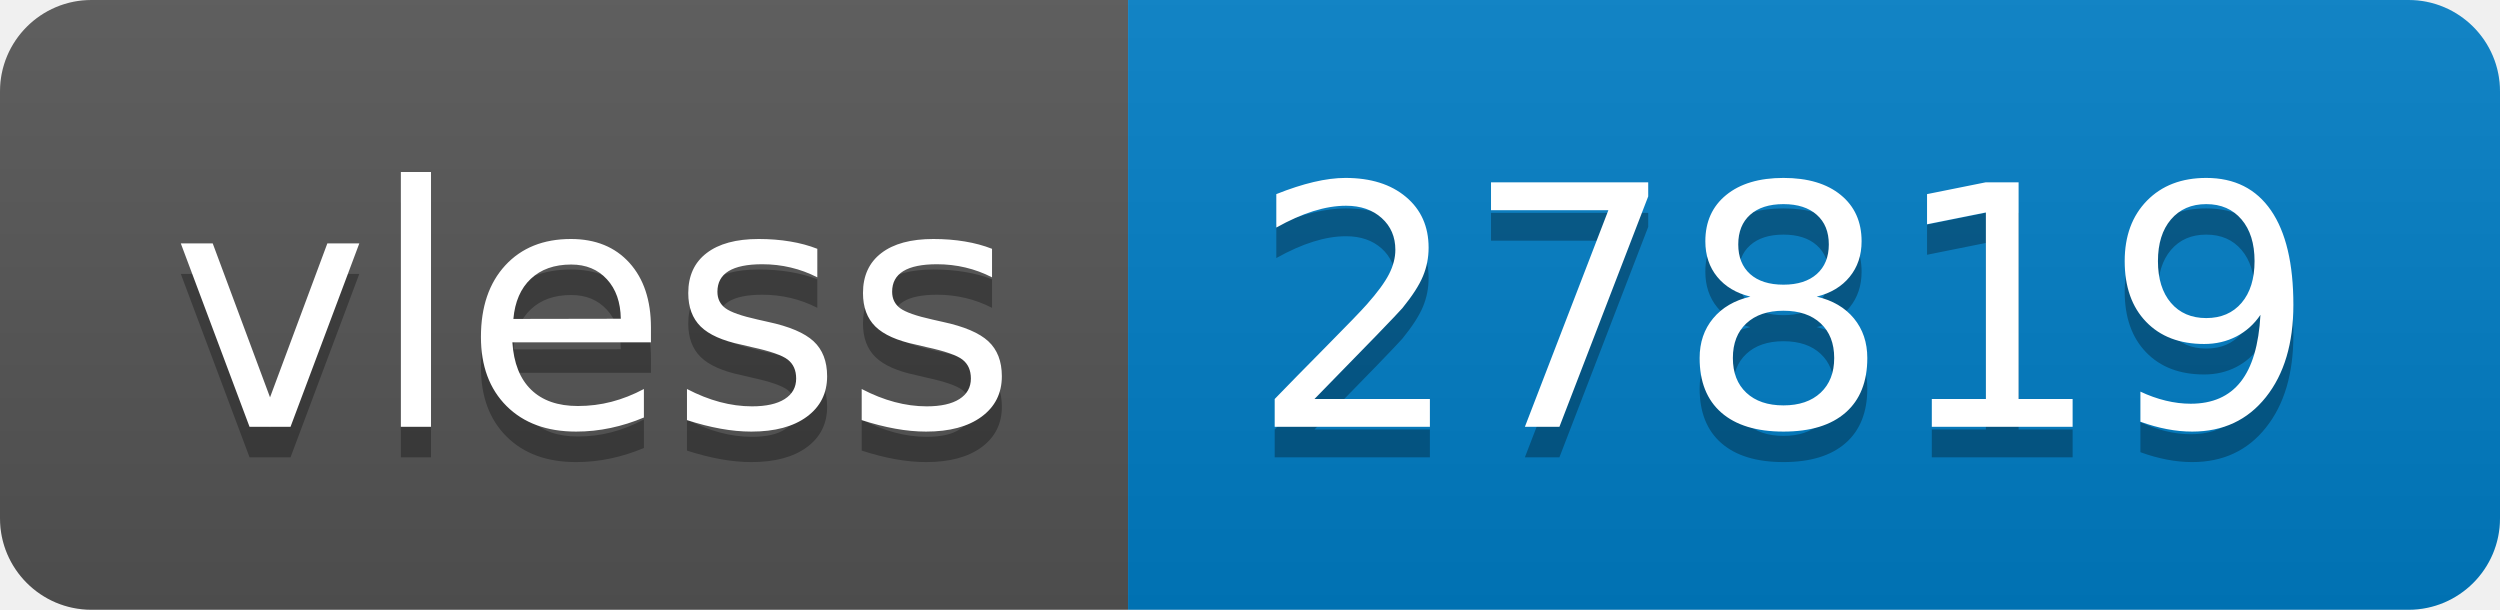
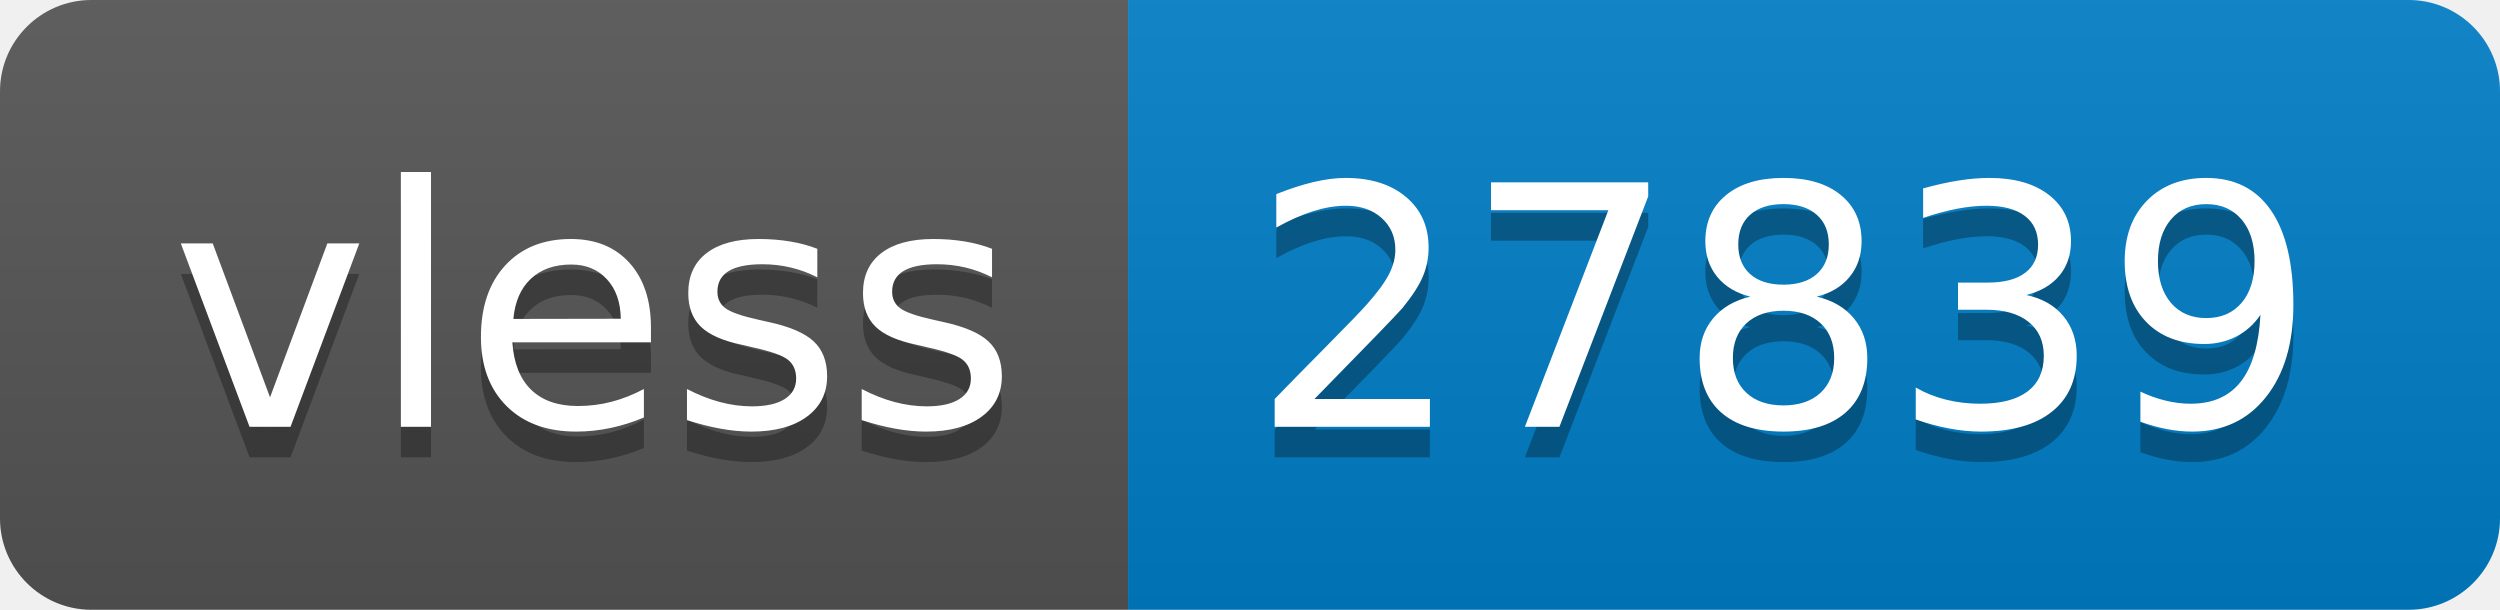
- <svg xmlns="http://www.w3.org/2000/svg" width="82" height="20" role="img" aria-label="vless: 27819">
+ <svg xmlns="http://www.w3.org/2000/svg" width="82" height="20" role="img" aria-label="vless: 27839">
  <linearGradient id="s" x2="0" y2="100%">
    <stop offset="0" stop-color="#bbb" stop-opacity=".1" />
    <stop offset="1" stop-opacity=".1" />
  </linearGradient>
  <clipPath id="r">
    <rect width="82" height="20" rx="3" fill="#fff" />
  </clipPath>
  <g clip-path="url(#r)">
    <rect width="37" height="20" fill="#555" />
    <rect x="37" width="45" height="20" fill="#007ec6" />
    <rect width="82" height="20" fill="url(#s)" />
  </g>
  <g fill="#fff" text-anchor="middle" font-family="Verdana,Geneva,DejaVu Sans,sans-serif" text-rendering="geometricPrecision" font-size="110">
    <text aria-hidden="true" x="195" y="150" fill="#010101" fill-opacity=".3" transform="scale(.1)" textLength="270">vless</text>
    <text x="195" y="140" transform="scale(.1)" fill="#fff" textLength="270">vless</text>
-     <text aria-hidden="true" x="585" y="150" fill="#010101" fill-opacity=".3" transform="scale(.1)" textLength="350">27819</text>
-     <text x="585" y="140" transform="scale(.1)" fill="#fff" textLength="350">27819</text>
+     <text aria-hidden="true" x="585" y="150" fill="#010101" fill-opacity=".3" transform="scale(.1)" textLength="350">27839</text>
+     <text x="585" y="140" transform="scale(.1)" fill="#fff" textLength="350">27839</text>
  </g>
</svg>
